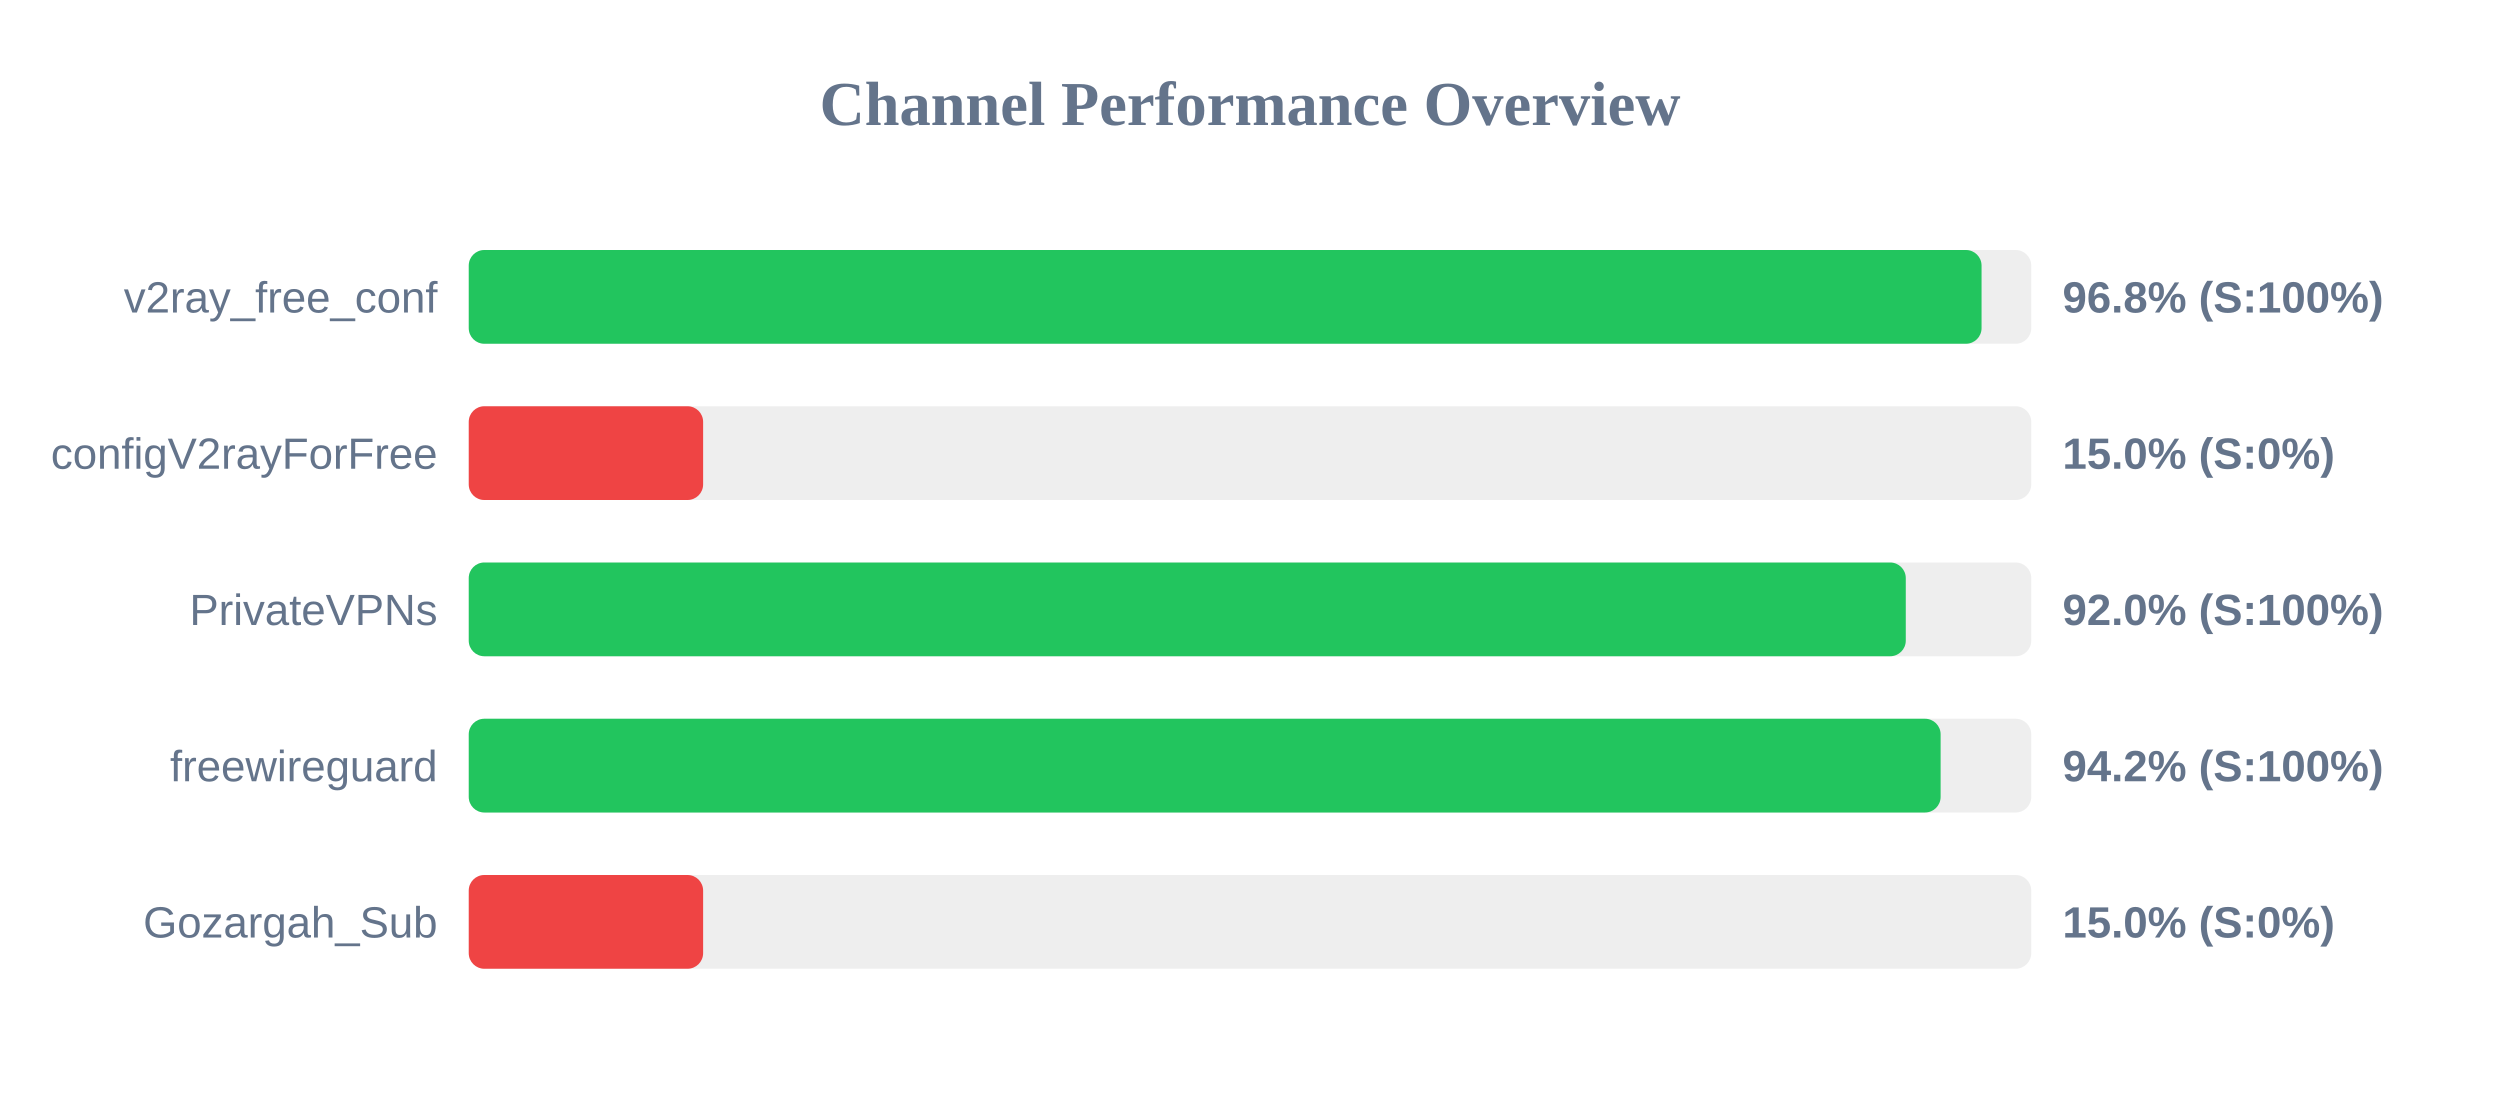
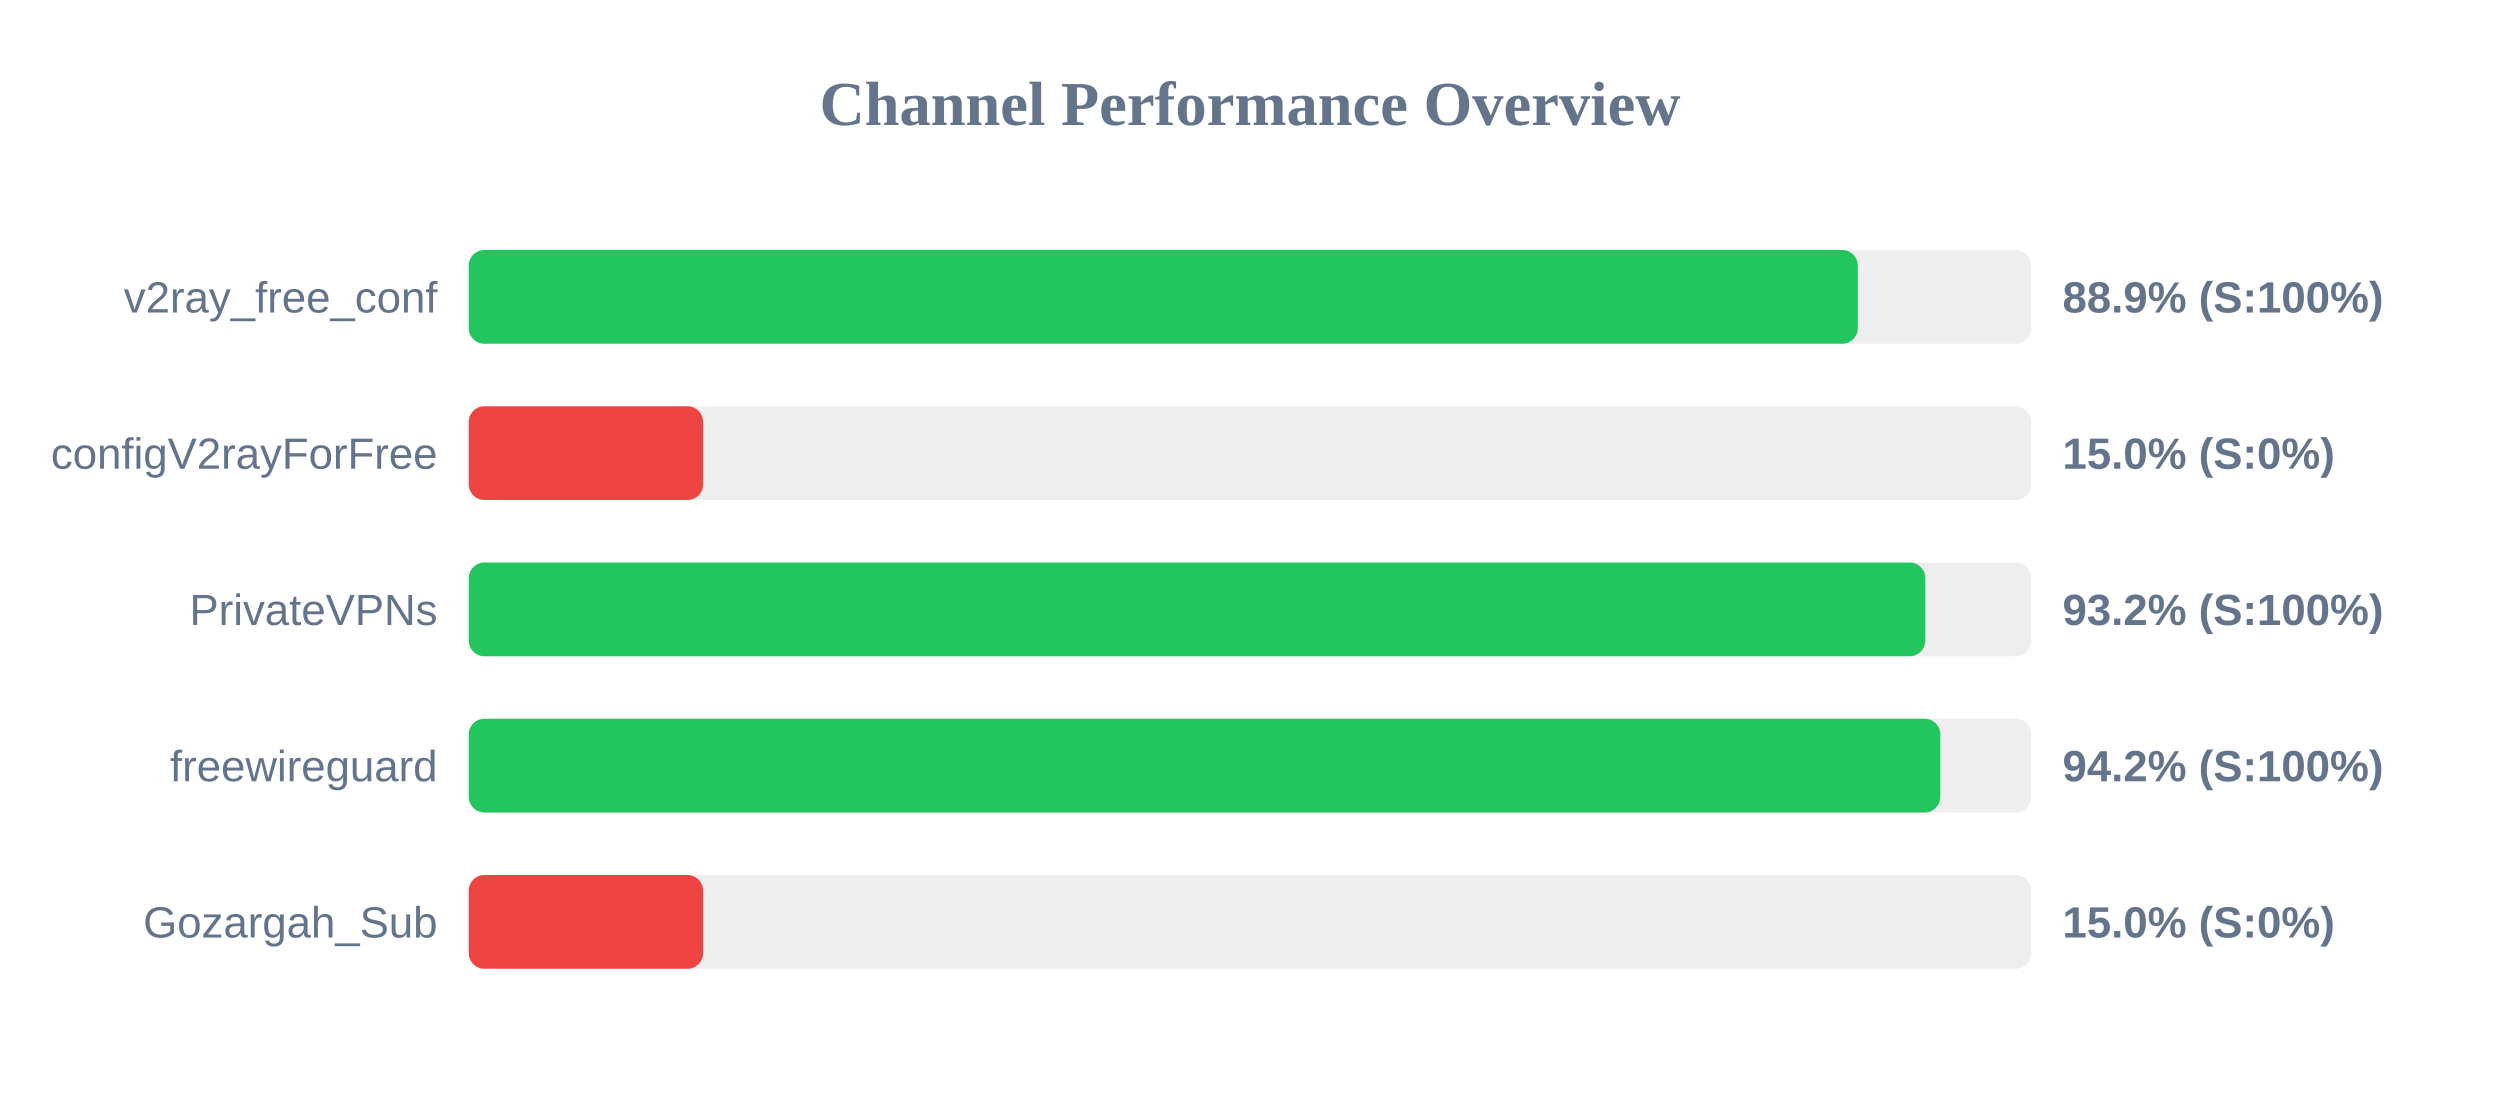
<svg xmlns="http://www.w3.org/2000/svg" width="800" height="350" version="1.1">
  <style>
        .row { font: 14px Arial; fill: #64748b; }
        .score { font: bold 14px Arial; fill: #64748b; }
    </style>
  <text x="400" y="40" text-anchor="middle" font-size="20px" font-weight="bold" fill="#64748b">Channel Performance Overview</text>
  <rect x="150" y="80" width="500" height="30" fill="#eee" rx="5" />
-   <rect x="150" y="80" width="484.1" height="30" fill="#22c55e" rx="5" />
+   <rect x="150" y="80" width="444.5" height="30" fill="#22c55e" rx="5" />
  <text x="140" y="100" text-anchor="end" class="row">v2ray_free_conf</text>
-   <text x="660" y="100" text-anchor="start" class="score">96.8% (S:100%)</text>
+   <text x="660" y="100" text-anchor="start" class="score">88.9% (S:100%)</text>
  <rect x="150" y="130" width="500" height="30" fill="#eee" rx="5" />
  <rect x="150" y="130" width="75.0" height="30" fill="#ef4444" rx="5" />
  <text x="140" y="150" text-anchor="end" class="row">configV2rayForFree</text>
  <text x="660" y="150" text-anchor="start" class="score">15.0% (S:0%)</text>
  <rect x="150" y="180" width="500" height="30" fill="#eee" rx="5" />
-   <rect x="150" y="180" width="459.85" height="30" fill="#22c55e" rx="5" />
+   <rect x="150" y="180" width="466.1" height="30" fill="#22c55e" rx="5" />
  <text x="140" y="200" text-anchor="end" class="row">PrivateVPNs</text>
-   <text x="660" y="200" text-anchor="start" class="score">92.0% (S:100%)</text>
+   <text x="660" y="200" text-anchor="start" class="score">93.2% (S:100%)</text>
  <rect x="150" y="230" width="500" height="30" fill="#eee" rx="5" />
-   <rect x="150" y="230" width="471.0" height="30" fill="#22c55e" rx="5" />
+   <rect x="150" y="230" width="470.9" height="30" fill="#22c55e" rx="5" />
  <text x="140" y="250" text-anchor="end" class="row">freewireguard</text>
  <text x="660" y="250" text-anchor="start" class="score">94.2% (S:100%)</text>
  <rect x="150" y="280" width="500" height="30" fill="#eee" rx="5" />
  <rect x="150" y="280" width="75.0" height="30" fill="#ef4444" rx="5" />
  <text x="140" y="300" text-anchor="end" class="row">Gozargah_Sub</text>
  <text x="660" y="300" text-anchor="start" class="score">15.0% (S:0%)</text>
</svg>
